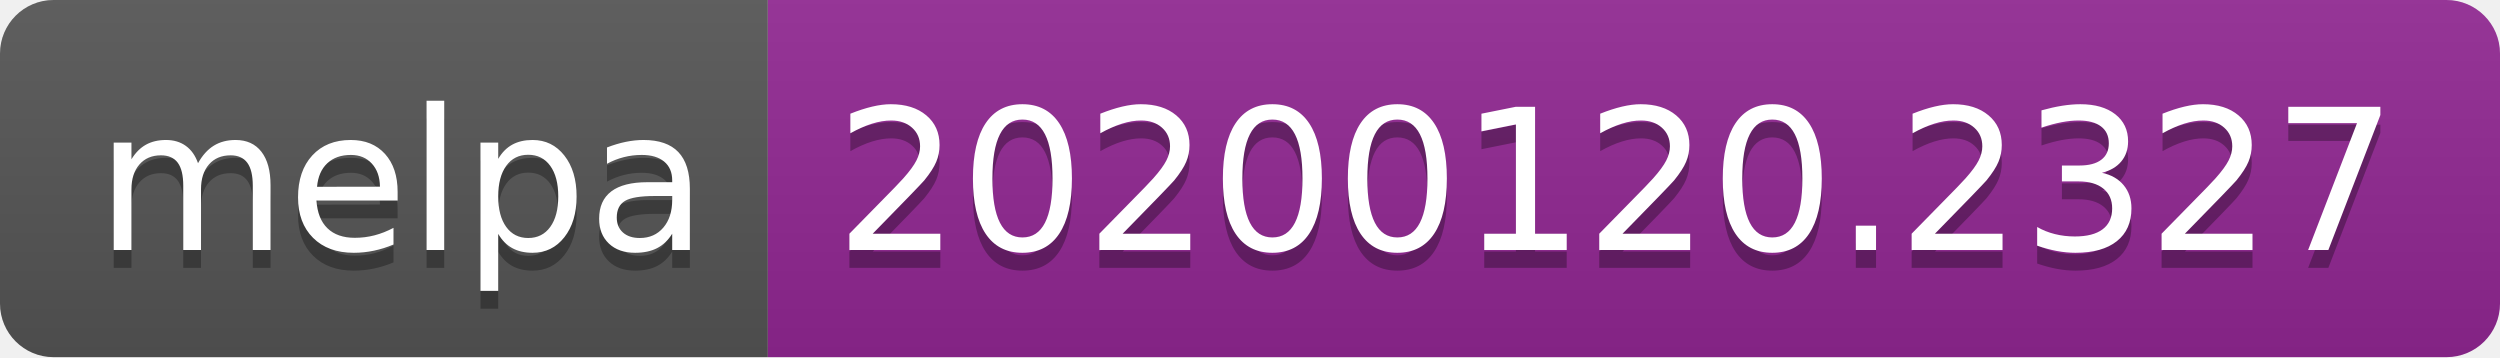
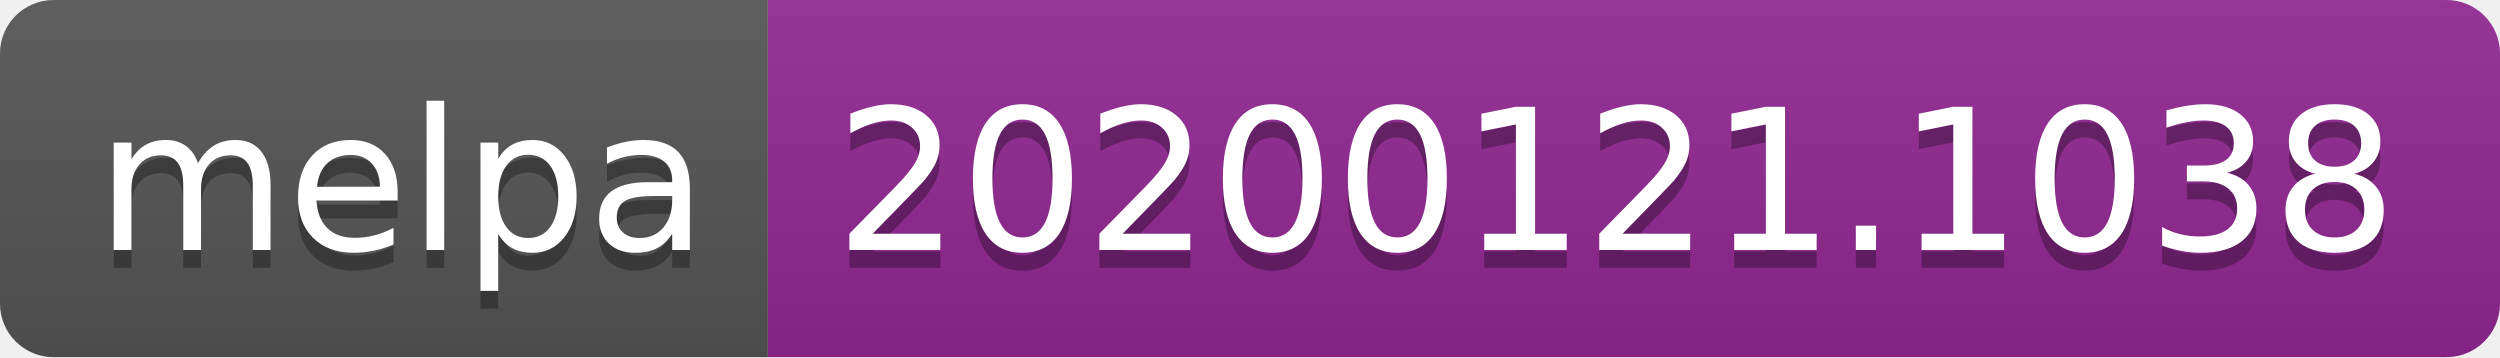
<svg xmlns="http://www.w3.org/2000/svg" width="140" height="20">
  <linearGradient id="b" x2="0" y2="100%">
    <stop offset="0" stop-color="#bbb" stop-opacity=".1" />
    <stop offset="1" stop-opacity=".1" />
  </linearGradient>
  <clipPath id="a">
    <rect width="140" height="20" rx="3" fill="#fff" />
  </clipPath>
  <g clip-path="url(#a)">
    <path fill="#555" d="M0 0h43v20H0z" />
    <path fill="#922793" d="M43 0h97v20H43z" />
    <path fill="url(#b)" d="M0 0h140v20H0z" />
  </g>
  <g fill="#fff" text-anchor="middle" font-family="DejaVu Sans,Verdana,Geneva,sans-serif" font-size="110">
    <text x="225" y="150" fill="#010101" fill-opacity=".3" transform="scale(.1)" textLength="330">melpa</text>
    <text x="225" y="140" transform="scale(.1)" textLength="330">melpa</text>
-     <text x="905" y="150" fill="#010101" fill-opacity=".3" transform="scale(.1)" textLength="870">20200120.2327</text>
-     <text x="905" y="140" transform="scale(.1)" textLength="870">20200120.2327</text>
+     <text x="905" y="150" fill="#010101" fill-opacity=".3" transform="scale(.1)" textLength="870">20200121.1038</text>
+     <text x="905" y="140" transform="scale(.1)" textLength="870">20200121.1038</text>
  </g>
</svg>
